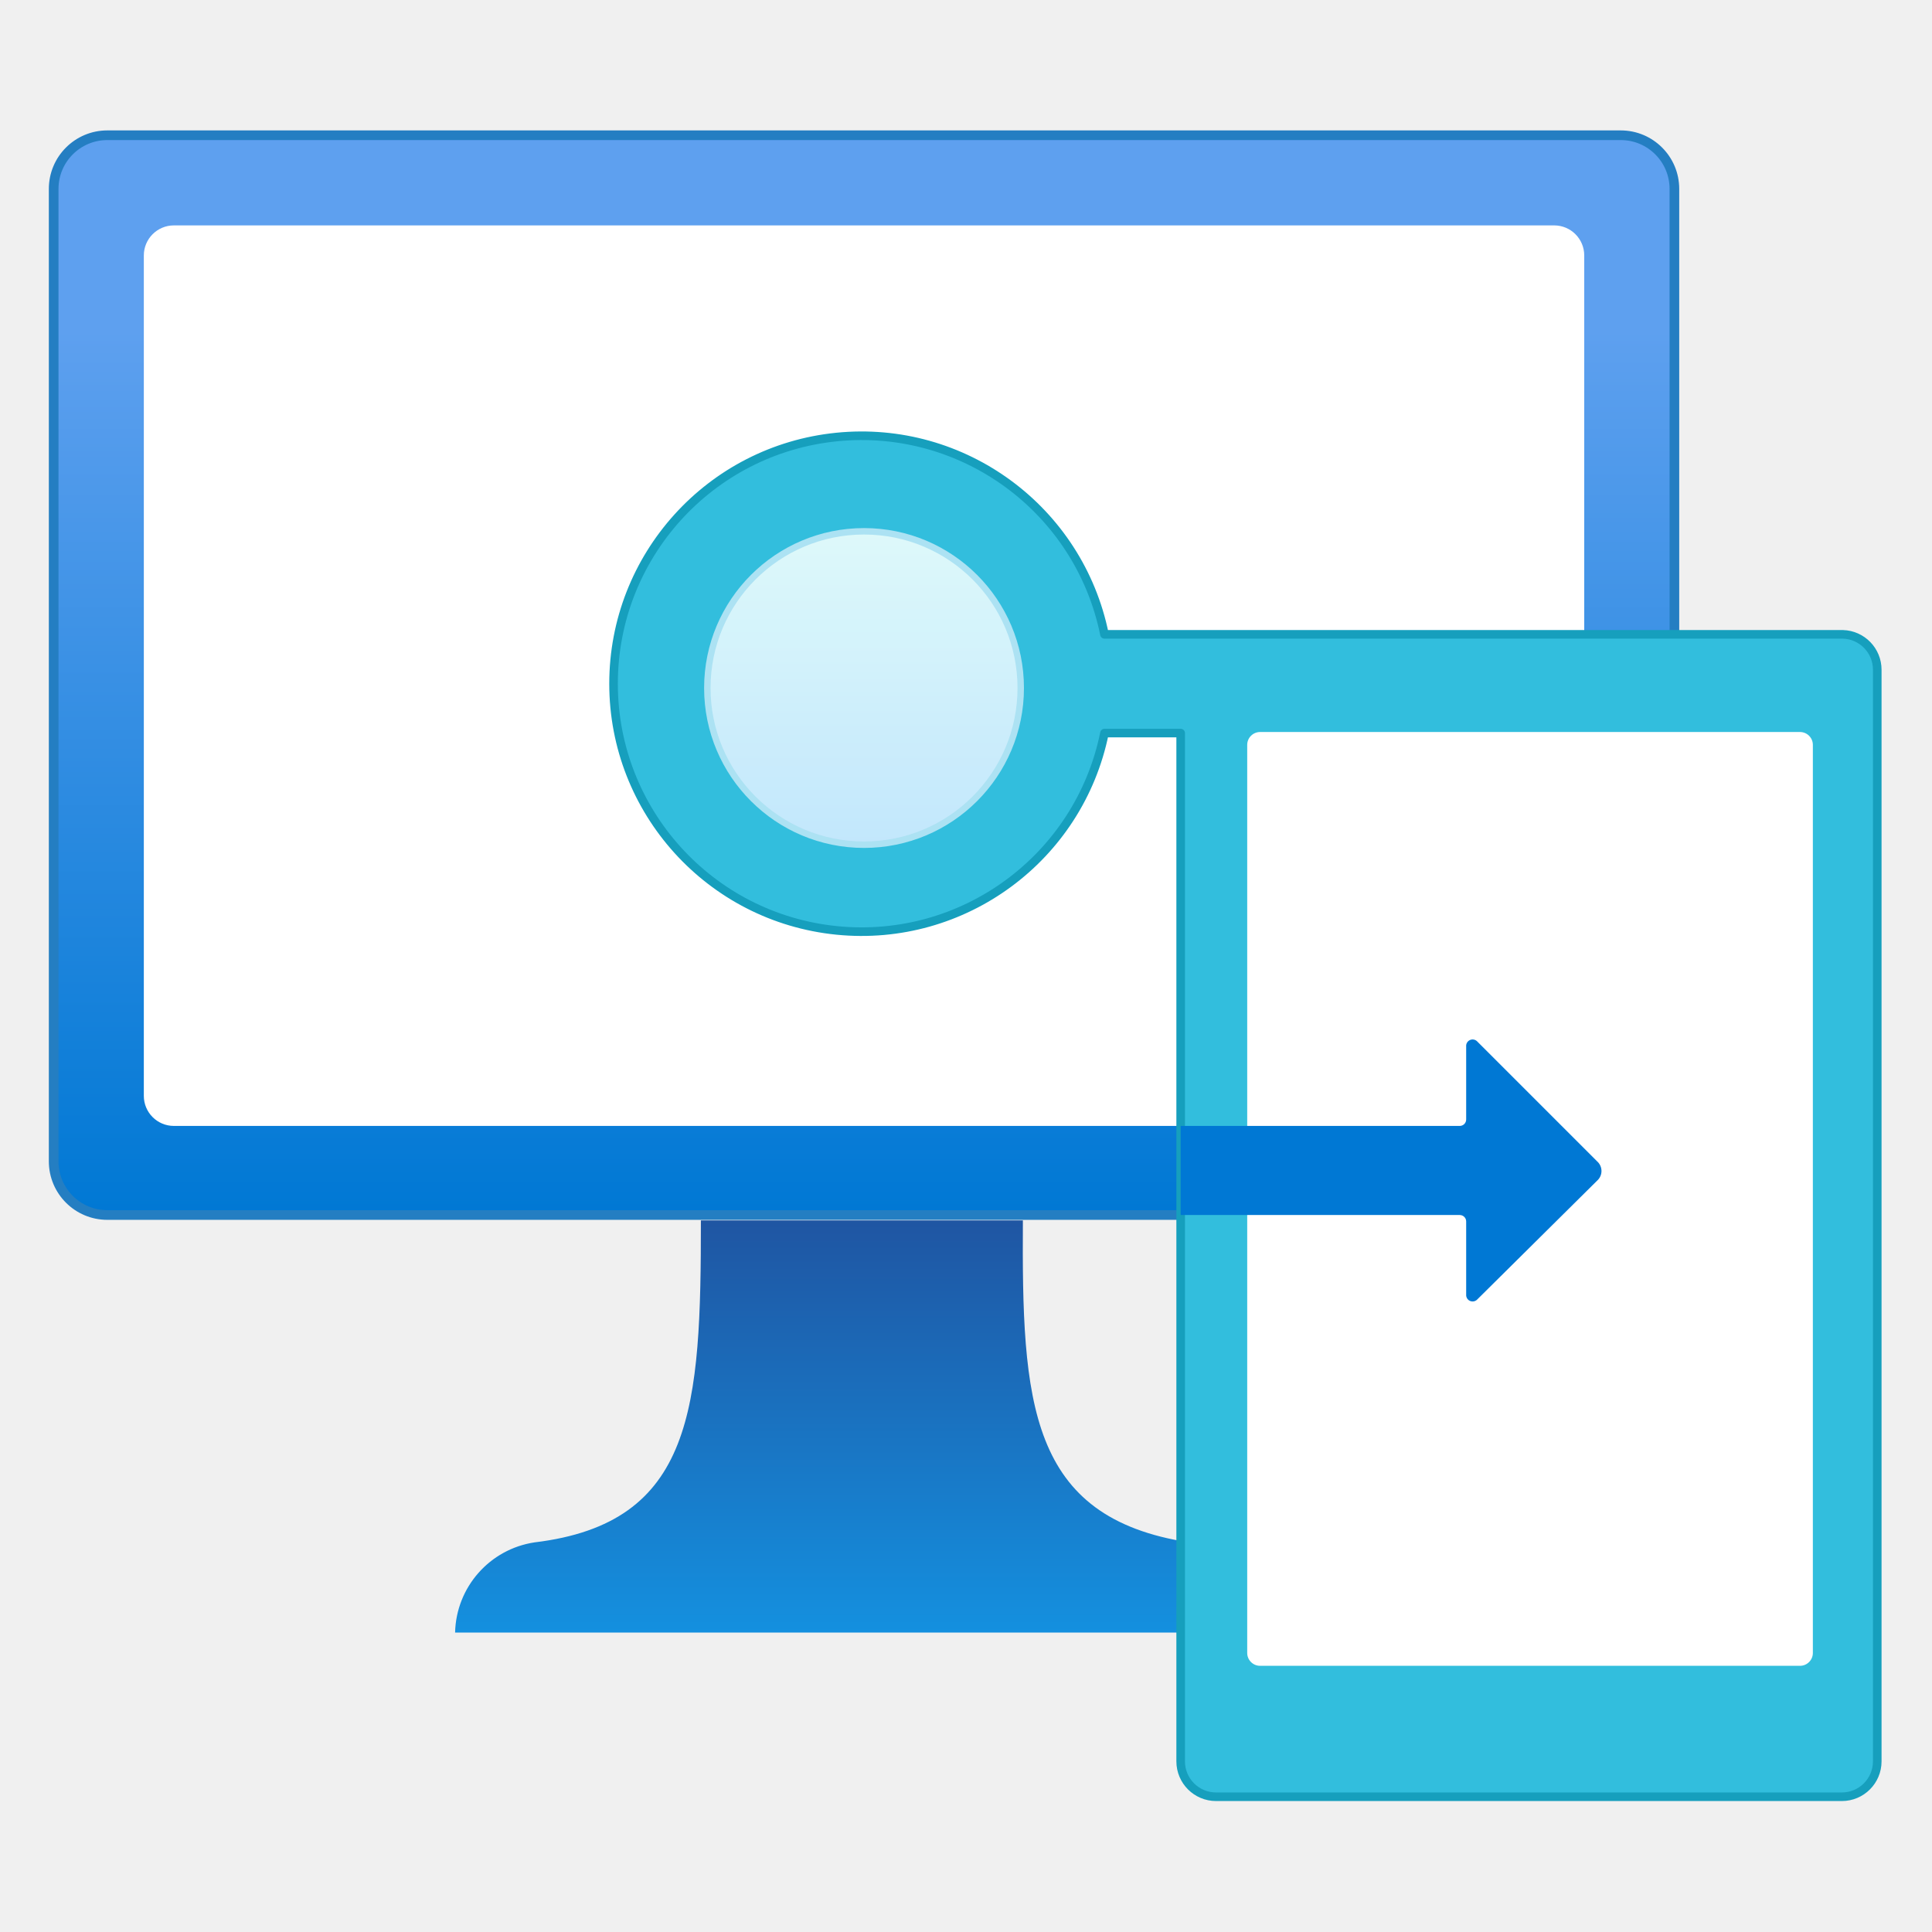
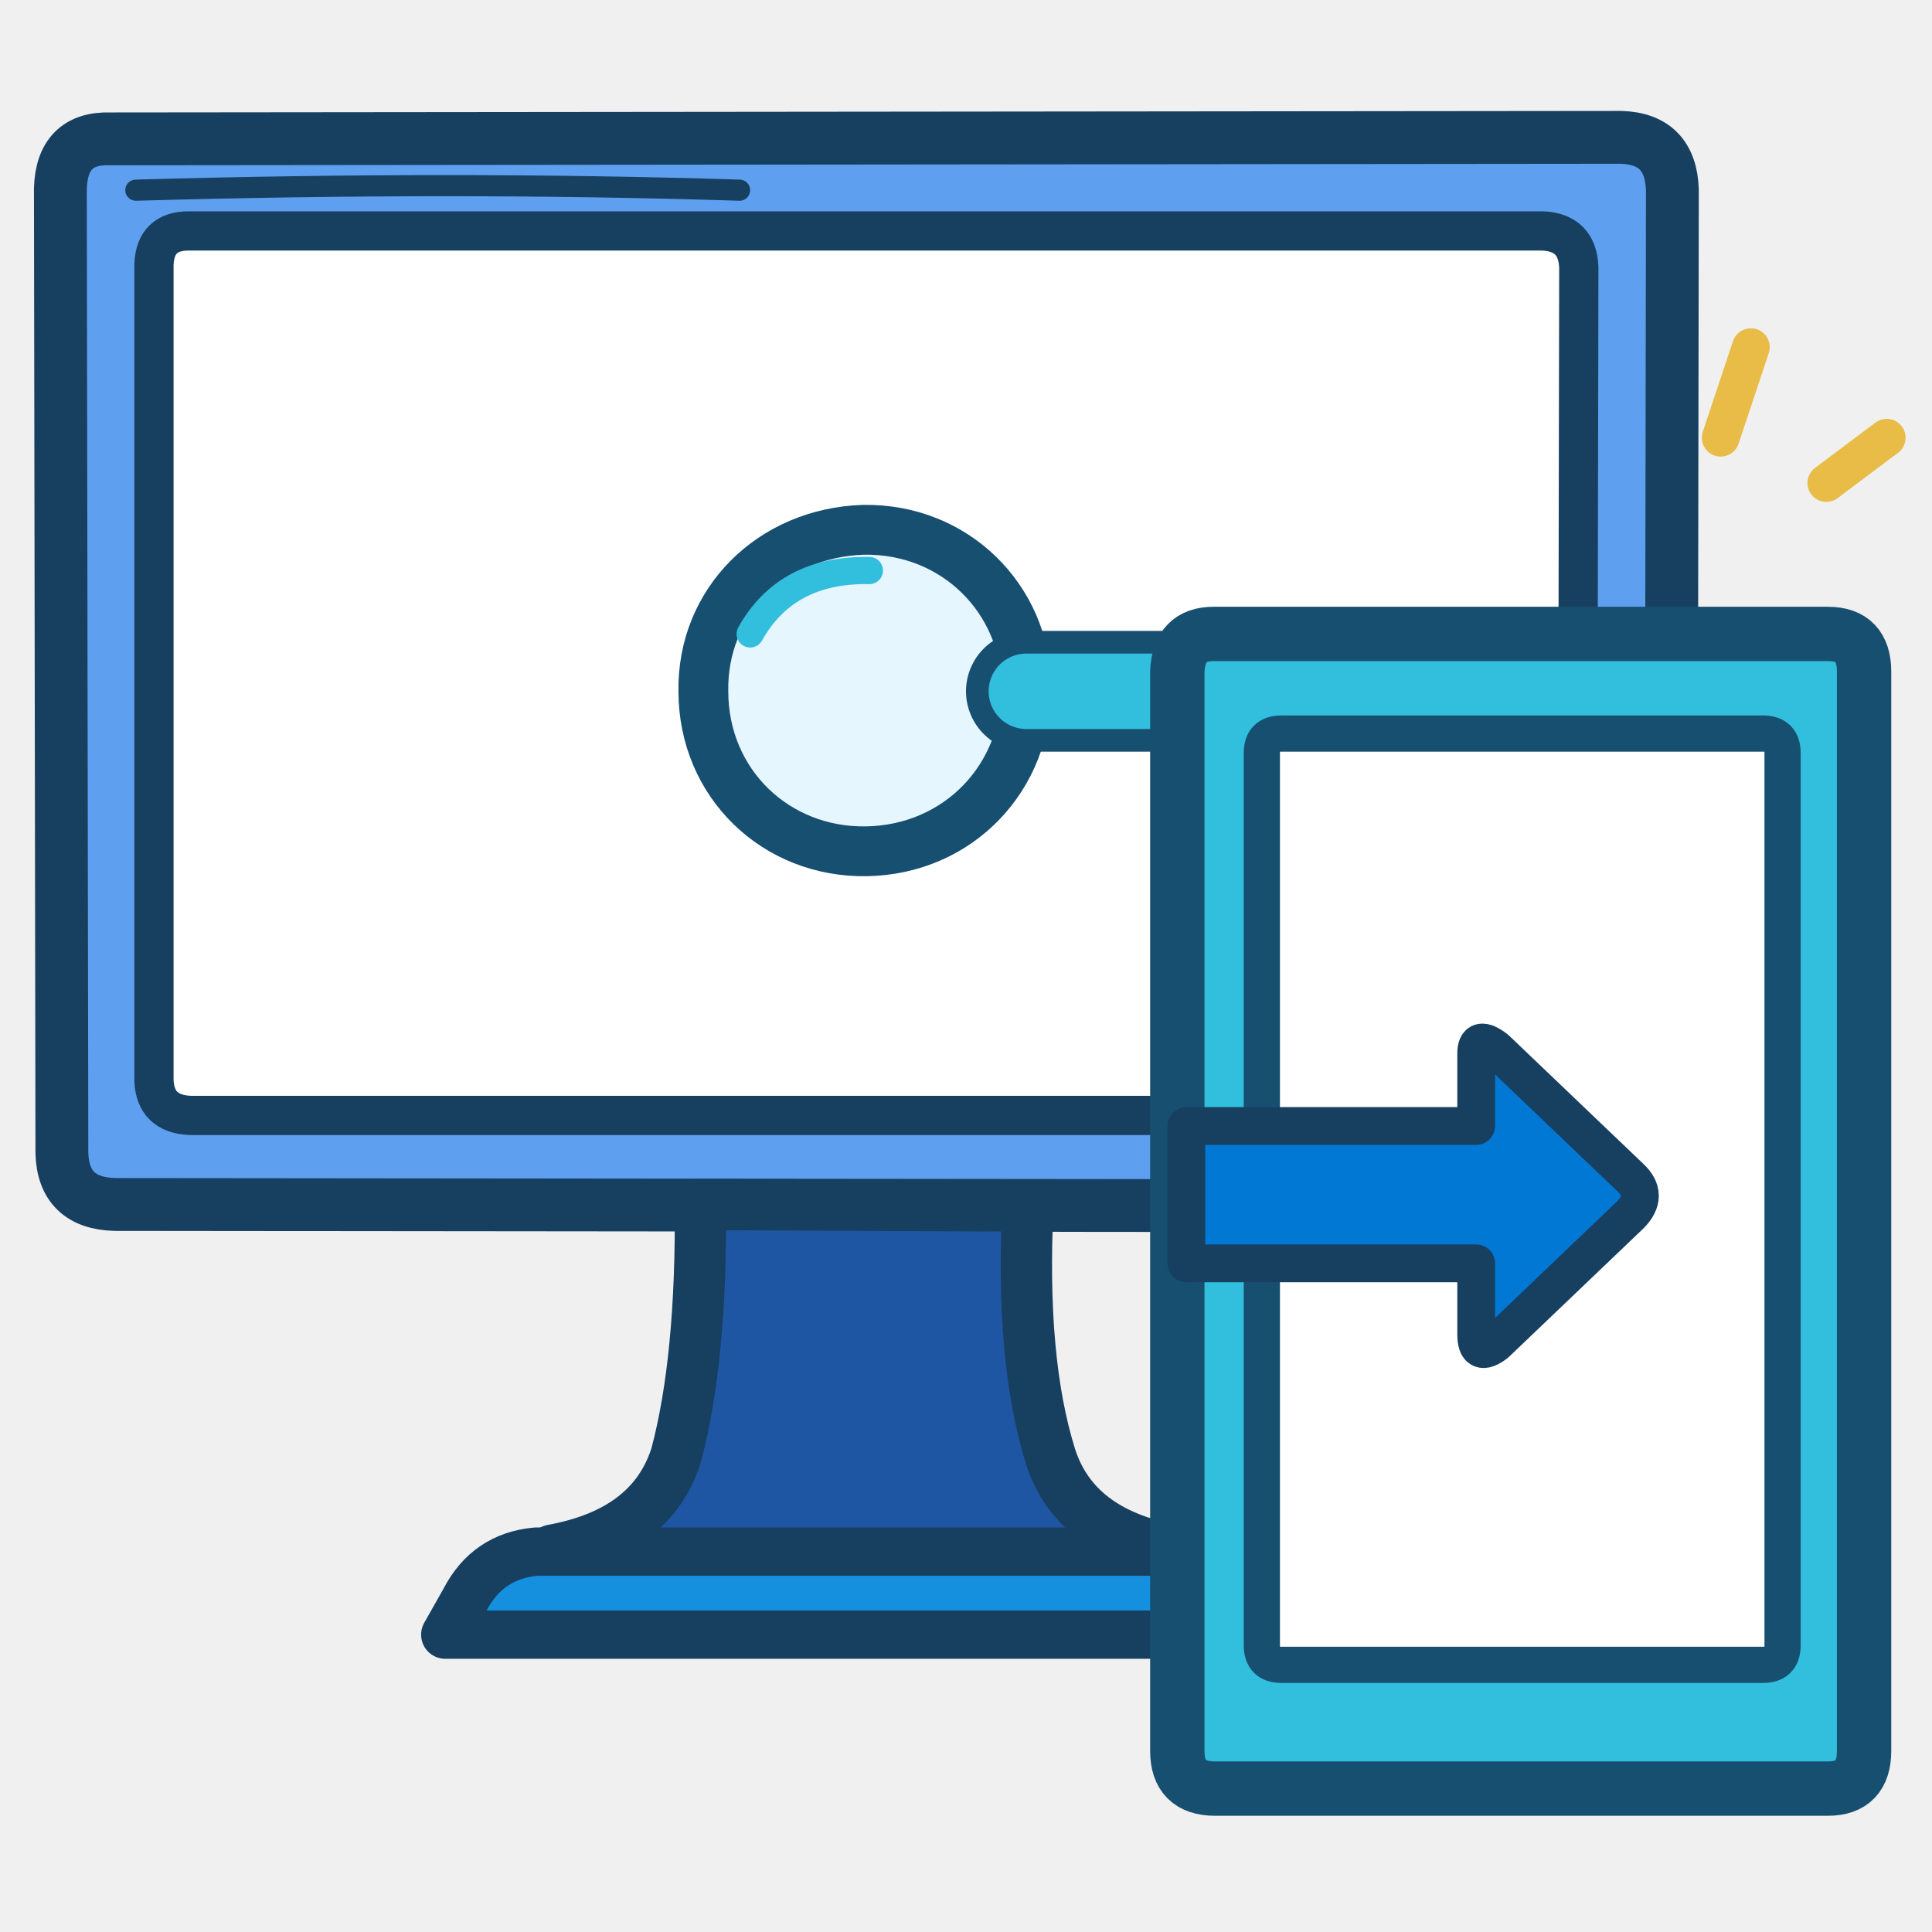
- <svg xmlns="http://www.w3.org/2000/svg" width="128" height="128" viewBox="0 0 128 128">
-   <defs>
-     <linearGradient id="device-blue" x1="8.05" y1="11.32" x2="8.05" y2="1.26" gradientUnits="userSpaceOnUse">
-       <stop offset="0" stop-color="#0078d4" />
-       <stop offset=".82" stop-color="#5ea0ef" />
-     </linearGradient>
-     <linearGradient id="stand-blue" x1="8.05" y1="15.21" x2="8.05" y2="11.32" gradientUnits="userSpaceOnUse">
-       <stop offset="0" stop-color="#1490df" />
-       <stop offset=".98" stop-color="#1f56a3" />
-     </linearGradient>
-     <linearGradient id="connection-white" x1="8.05" y1="7.87" x2="8.05" y2="4.94" gradientUnits="userSpaceOnUse">
-       <stop offset="0" stop-color="#d2ebff" />
-       <stop offset="1" stop-color="#f0fffd" />
-     </linearGradient>
-   </defs>
-   <g transform="scale(7.111111)" stroke-linecap="round" stroke-linejoin="round">
-     <rect x=".5" y="1.26" width="15.1" height="10.06" rx=".5" fill="url(#device-blue)" stroke="#247ec2" stroke-width=".09" />
-     <rect x="1.34" y="2.1" width="13.42" height="8.39" rx=".28" fill="#fff" />
-     <path d="M11.08 14.37       C9.58 14.14 9.52 13.06 9.53 11.37       H6.53       C6.53 13.11 6.47 14.19 4.98 14.37       A.87 .87 0 0 0 4.24 15.21       H11.78       A.88 .88 0 0 0 11.08 14.37 Z" fill="url(#stand-blue)" />
-     <path d="M17.17 5.91       H10.29       A2.31 2.31 0 1 0 10.29 6.83       H11       V16.41       A.33 .33 0 0 0 11.33 16.74       H17.16       A.33 .33 0 0 0 17.49 16.41       V6.24       A.33 .33 0 0 0 17.17 5.91 Z" fill="#32bedd" stroke="#169fbd" stroke-width=".08" />
-     <rect x="11.62" y="6.82" width="5.27" height="8.7" rx=".12" fill="#fff" />
-     <circle cx="8.05" cy="6.41" r="1.46" fill="url(#connection-white)" opacity=".9" stroke="#b9e5f5" stroke-width=".06" />
-     <path d="M14.88 10.82       L13.76 9.70       A.06 .06 0 0 0 13.66 9.75       V10.43       A.06 .06 0 0 1 13.60 10.49       H11       V11.32       H13.60       A.06 .06 0 0 1 13.66 11.38       V12.07       A.06 .06 0 0 0 13.76 12.11       L14.88 11       A.12 .12 0 0 0 14.88 10.82 Z" fill="#0078d4" />
+ <svg xmlns="http://www.w3.org/2000/svg" width="128" height="128" viewBox="0 0 128 128" fill="none" stroke-linecap="round" stroke-linejoin="round">
+   <path d="M7.3 9.2            Q4.1 9.1 4 12.5            L4.1 76.4            Q4.2 79.7 7.6 79.8            L107.3 79.9            Q110.8 79.8 110.7 76.3            L110.8 12.6            Q110.7 9.2 107.4 9.1 Z" fill="#5EA0EF" stroke="#173F60" stroke-width="3.5" />
+   <path d="M12.5 15.3            Q10.3 15.3 10.2 17.5            L10.2 71.6            Q10.3 73.8 12.6 73.9            L102.2 73.9            Q104.5 73.8 104.5 71.5            L104.6 17.7            Q104.5 15.4 102.2 15.3 Z" fill="#FFFFFF" stroke="#173F60" stroke-width="2.6" />
+   <path d="M9 12.6 Q30 12 49 12.6" stroke="#173F60" stroke-width="1.4" />
+   <path d="M46.4 79.8            L68.1 79.9            Q67.6 90.1 69.6 96.5            Q71.2 101.5 77.7 102.7            L80.8 106.4            L33.8 106.4            L36.6 102.7            Q43.2 101.5 44.8 96.4            Q46.5 90 46.4 79.8 Z" fill="#1F56A3" stroke="#173F60" stroke-width="3.4" />
+   <path d="M35.5 102.8            Q32.3 103.1 30.8 106            L29.5 108.3            L84.2 108.3            L83 106            Q81.5 103 78.1 102.8 Z" fill="#1490DF" stroke="#173F60" stroke-width="3.2" />
+   <path d="M57.2 35.1            C63.3 35 67.9 39.7 68 45.4            C68.1 51.5 63.5 56.3 57.4 56.4            C51.4 56.5 46.6 51.9 46.6 45.8            C46.5 39.9 51.1 35.3 57.2 35.1 Z" fill="#E6F6FF" stroke="#174F71" stroke-width="3.3" />
+   <path d="M49.7 42            Q52.1 37.7 57.6 37.8" stroke="#32BEDD" stroke-width="1.8" />
+   <path d="M68 45.8            L79.1 45.8" stroke="#174F71" stroke-width="8" />
+   <path d="M68 45.8            L79.1 45.8" stroke="#32BEDD" stroke-width="5" />
+   <path d="M80.4 42            Q78.1 42 78 44.5            L78 116            Q78 118.5 80.5 118.5            L121.1 118.5            Q123.5 118.5 123.5 116            L123.5 44.5            Q123.5 42 121.1 42 Z" fill="#32BEDD" stroke="#174F71" stroke-width="3.6" />
+   <path d="M84.9 48.6            L116.8 48.6            Q118.1 48.6 118.1 49.9            L118.1 109            Q118.1 110.3 116.8 110.3            L84.9 110.3            Q83.6 110.3 83.6 109            L83.6 49.9            Q83.6 48.6 84.9 48.6 Z" fill="#FFFFFF" stroke="#174F71" stroke-width="2.4" />
+   <path d="M78.6 74.6            L97.8 74.6            L97.8 69.8            Q97.8 68.5 99.1 69.5            L108 78            Q109.3 79.2 108 80.5            L99.1 89            Q97.8 90 97.8 88.4            L97.8 83.7            L78.6 83.7 Z" fill="#0078D4" stroke="#173F60" stroke-width="2.5" />
+   <g stroke="#E8BC46" stroke-width="2.5">
+     <path d="M114 29 L116 23" />
+     <path d="M121 32 L125 29" />
  </g>
</svg>
